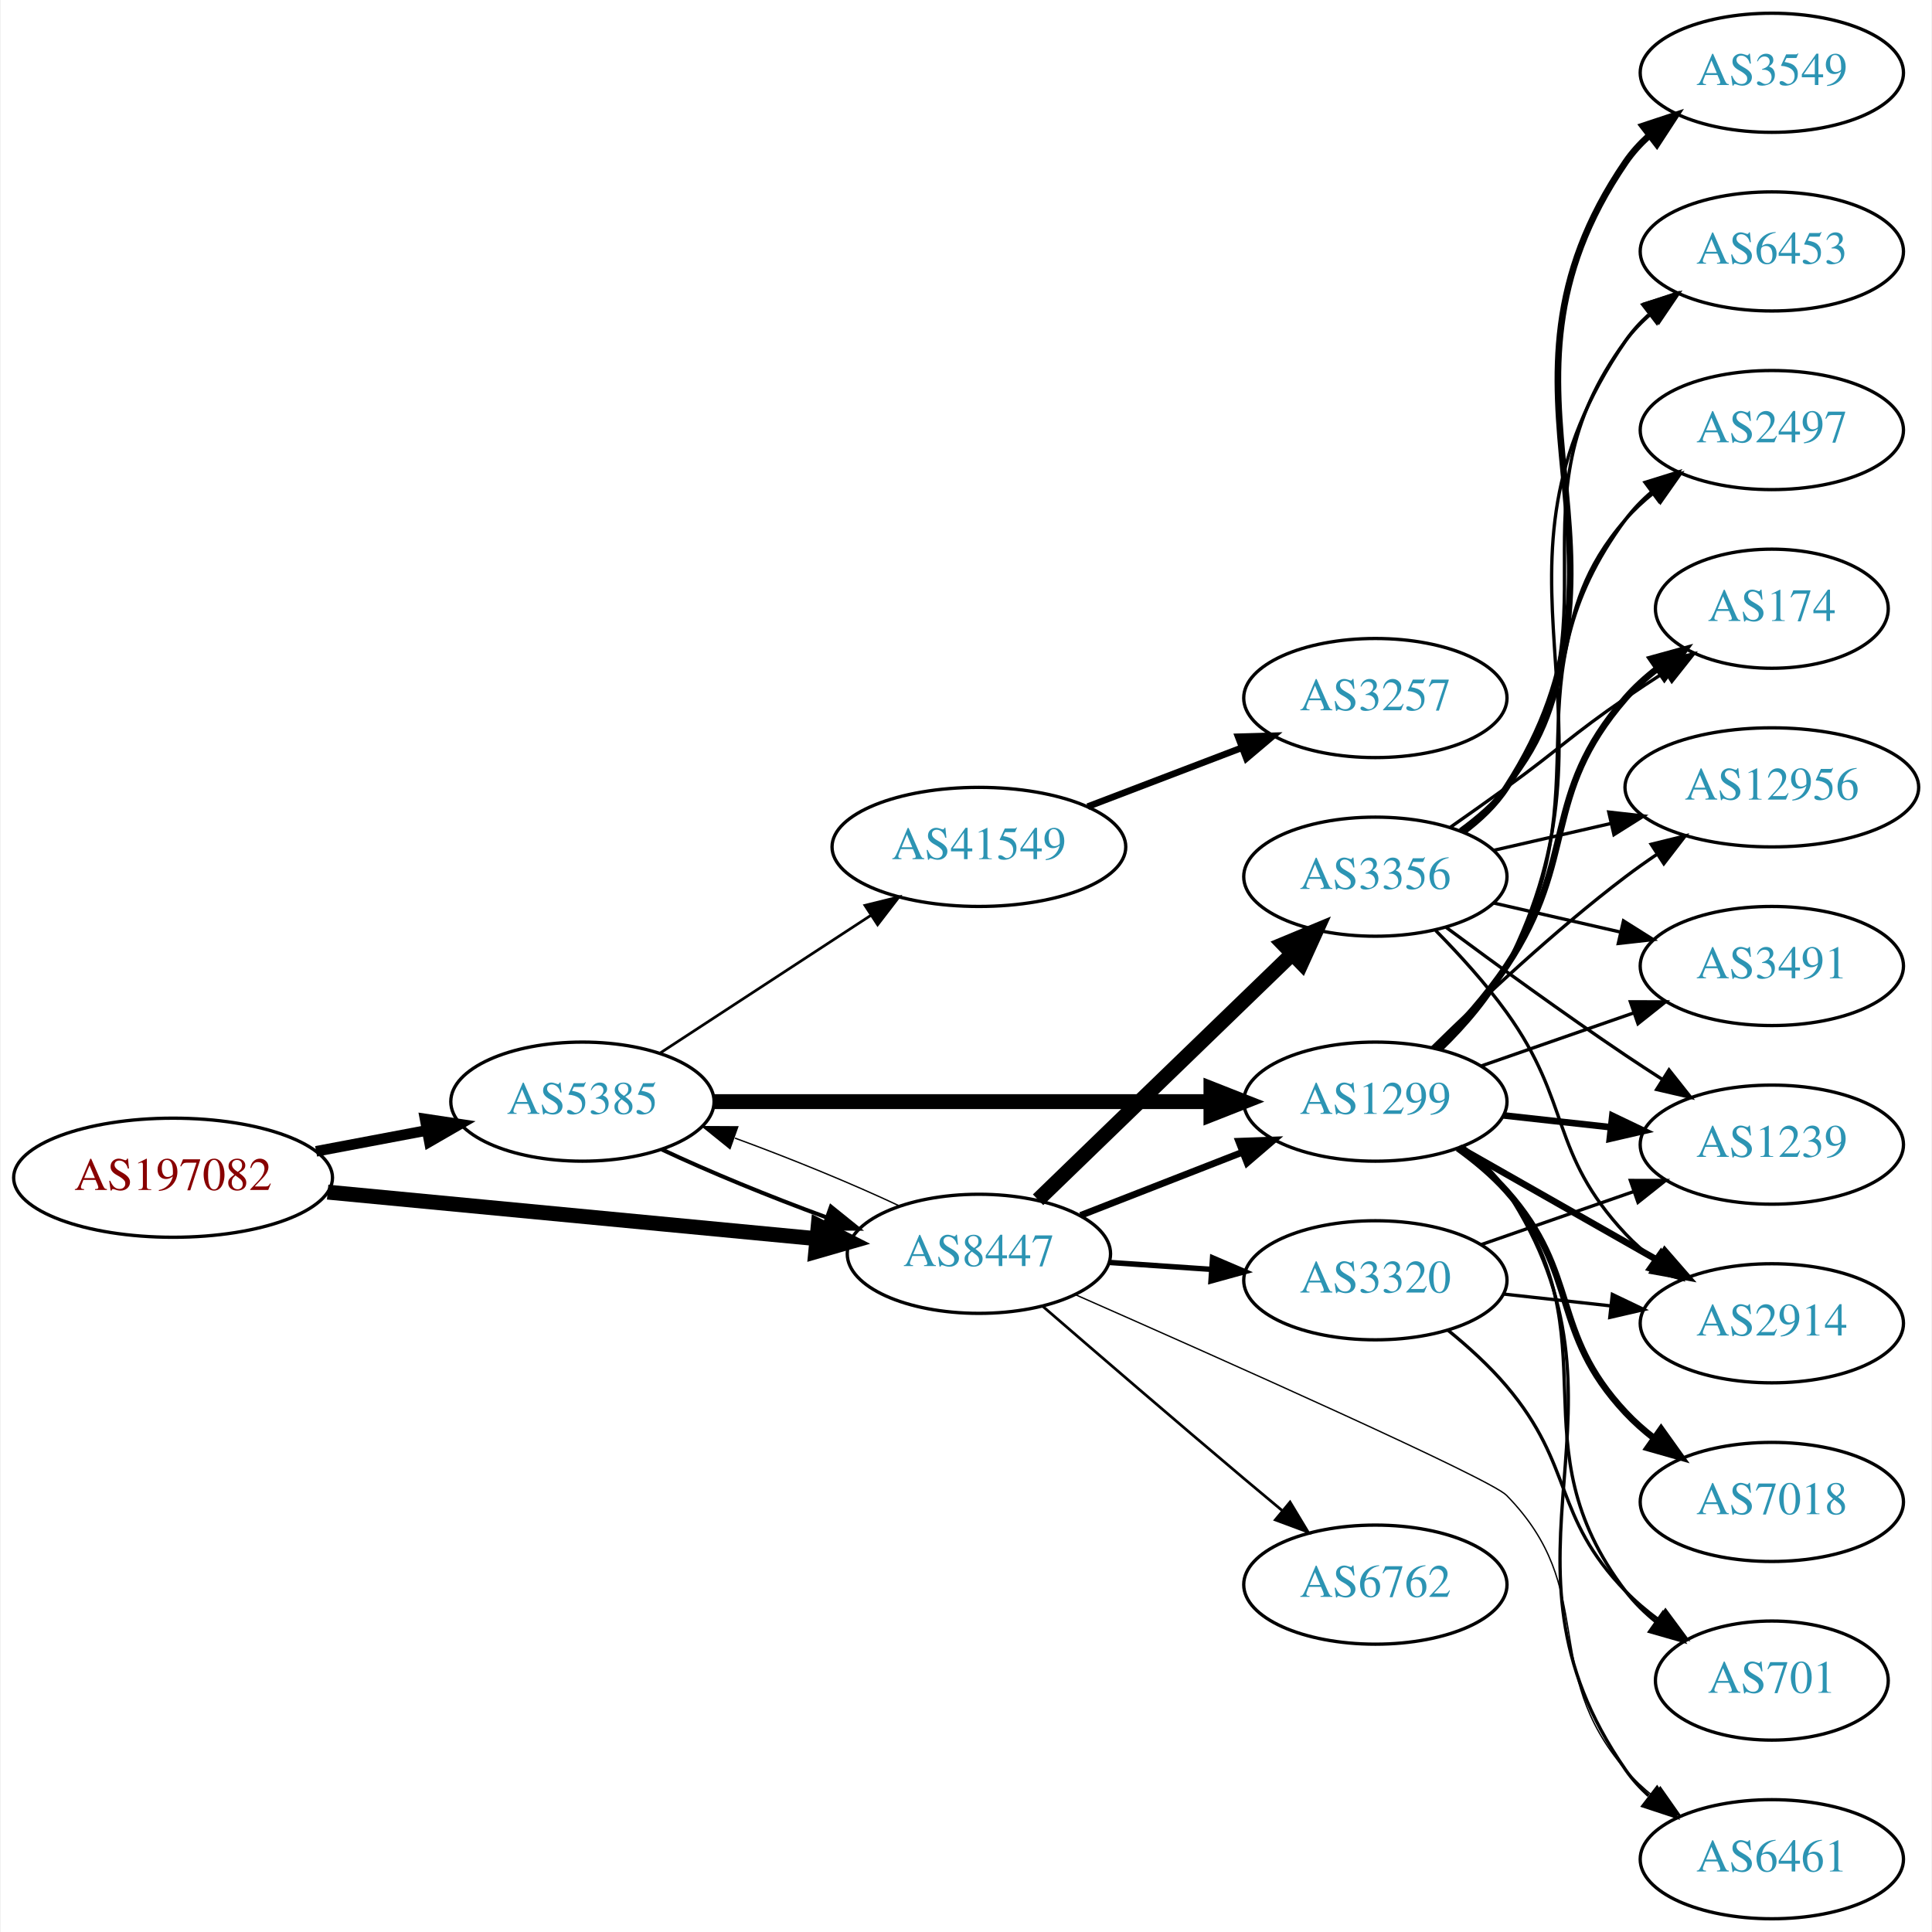
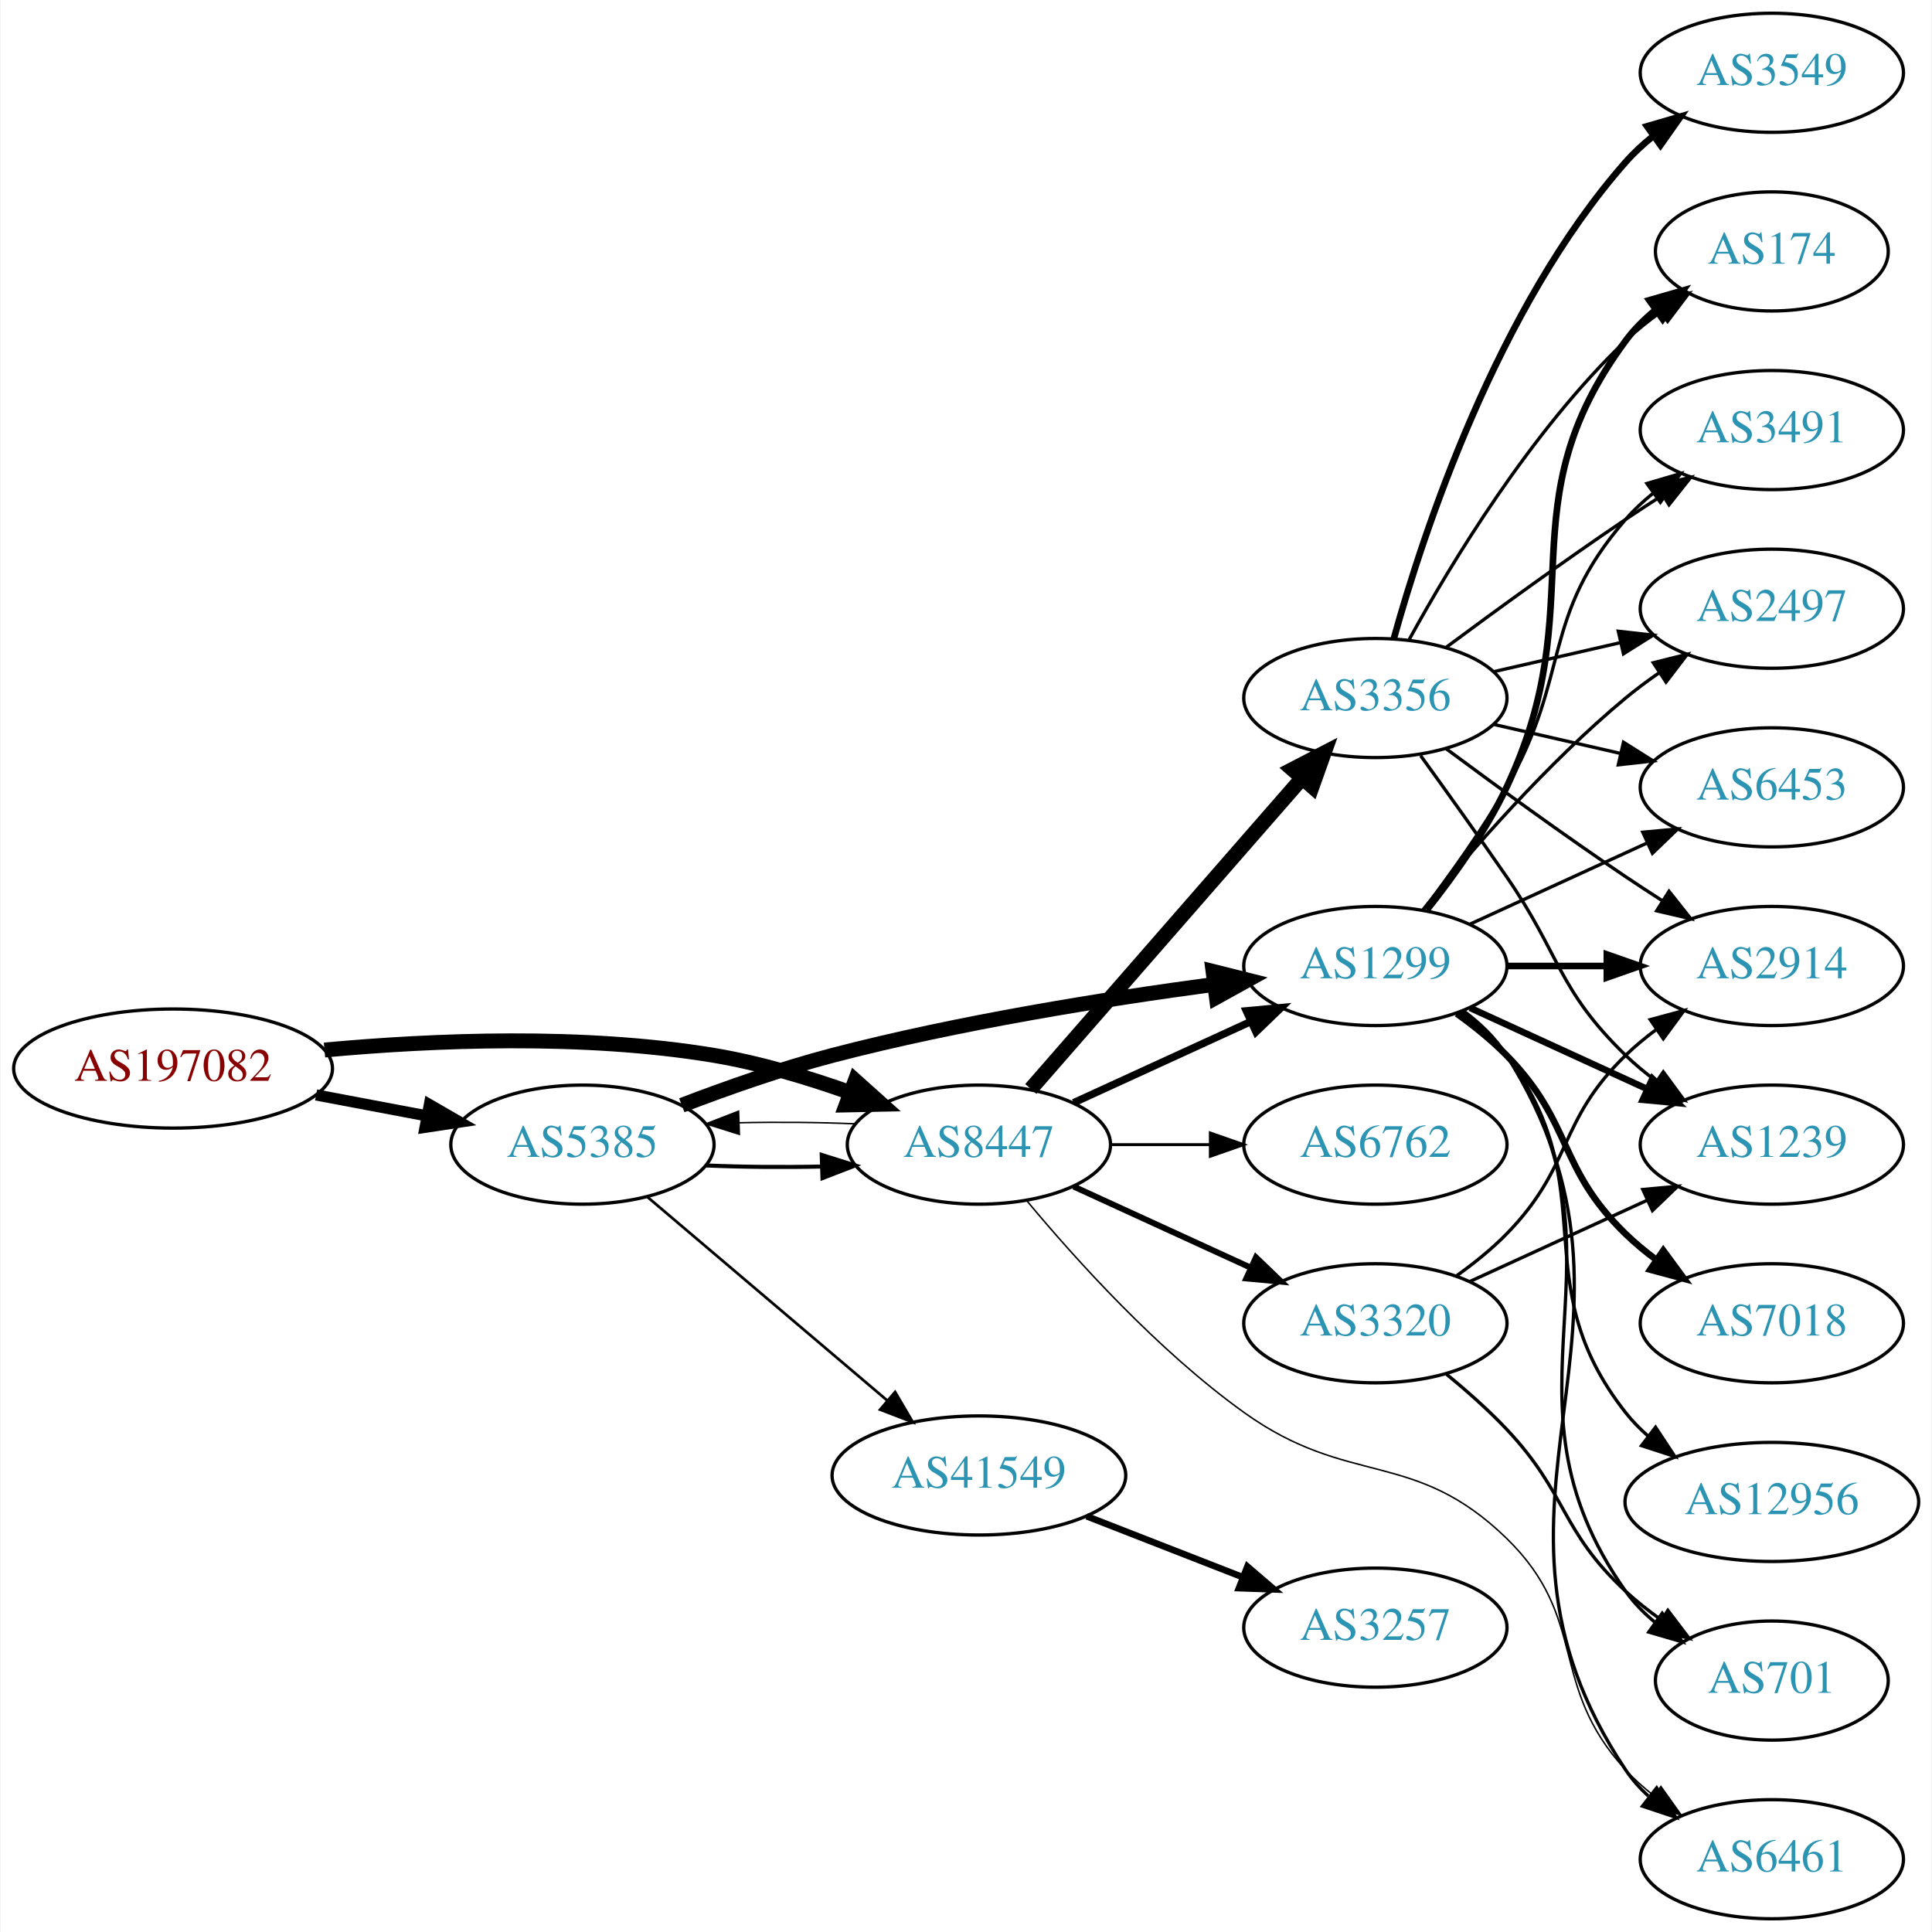
<svg xmlns="http://www.w3.org/2000/svg" xmlns:xlink="http://www.w3.org/1999/xlink" width="584pt" height="584pt" viewBox="0.00 0.00 583.56 584.00">
  <g id="graph0" class="graph" transform="scale(1 1) rotate(0) translate(4 580)">
    <polygon fill="white" stroke="none" points="-4,4 -4,-580 579.562,-580 579.562,4 -4,4" />
    <g id="node1" class="node">
      <g id="a_node1">
        <a xlink:href="/asn/197082" xlink:title="AS197082 ~ Zuers.net Betriebs GmbH [AT]">
-           <ellipse fill="#ffffff" stroke="black" cx="48.096" cy="-224" rx="48.192" ry="18" />
-           <text text-anchor="middle" x="48.096" y="-220.3" font-family="Times,serif" font-size="14.00" fill="#880000">AS197082</text>
+           <ellipse fill="#ffffff" stroke="black" cx="48.096" cy="-257" rx="48.192" ry="18" />
+           <text text-anchor="middle" x="48.096" y="-253.3" font-family="Times,serif" font-size="14.00" fill="#880000">AS197082</text>
        </a>
      </g>
    </g>
    <g id="node2" class="node">
      <g id="a_node2">
        <a xlink:href="/asn/5385" xlink:title="AS5385 ~ Russmedia IT GmbH [AT]">
-           <ellipse fill="#ffffff" stroke="black" cx="171.838" cy="-247" rx="39.794" ry="18" />
-           <text text-anchor="middle" x="171.838" y="-243.3" font-family="Times,serif" font-size="14.00" fill="#2c94b3">AS5385</text>
+           <ellipse fill="#ffffff" stroke="black" cx="171.838" cy="-234" rx="39.794" ry="18" />
+           <text text-anchor="middle" x="171.838" y="-230.3" font-family="Times,serif" font-size="14.00" fill="#2c94b3">AS5385</text>
        </a>
      </g>
    </g>
    <g id="edge1" class="edge">
-       <path fill="none" stroke="black" stroke-width="3.214" d="M91.334,-231.98C102.165,-234.026 113.868,-236.237 124.877,-238.317" />
-       <polygon fill="black" stroke="black" stroke-width="3.214" points="124.272,-241.764 134.748,-240.182 125.571,-234.886 124.272,-241.764" />
+       <path fill="none" stroke="black" stroke-width="3.375" d="M91.334,-249.02C102.165,-246.974 113.868,-244.763 124.877,-242.683" />
+       <polygon fill="black" stroke="black" stroke-width="3.375" points="125.571,-246.114 134.748,-240.818 124.272,-239.236 125.571,-246.114" />
    </g>
    <g id="node3" class="node">
      <g id="a_node3">
        <a xlink:href="/asn/8447" xlink:title="AS8447 ~ A1 Telekom Austria AG [AT]">
-           <ellipse fill="#ffffff" stroke="black" cx="291.681" cy="-201" rx="39.794" ry="18" />
-           <text text-anchor="middle" x="291.681" y="-197.3" font-family="Times,serif" font-size="14.00" fill="#2c94b3">AS8447</text>
+           <ellipse fill="#ffffff" stroke="black" cx="291.681" cy="-234" rx="39.794" ry="18" />
+           <text text-anchor="middle" x="291.681" y="-230.3" font-family="Times,serif" font-size="14.00" fill="#2c94b3">AS8447</text>
        </a>
      </g>
    </g>
    <g id="edge2" class="edge">
-       <path fill="none" stroke="black" stroke-width="4.5" d="M94.82,-219.647C137.029,-215.628 199.498,-209.681 242.477,-205.589" />
-       <polygon fill="black" stroke="black" stroke-width="4.5" points="243.107,-209.485 252.689,-204.617 242.361,-201.645 243.107,-209.485" />
-     </g>
-     <g id="edge4" class="edge">
-       <path fill="none" stroke="black" stroke-width="1.227" d="M195.839,-232.541C209.949,-225.882 228.503,-218.271 245.456,-212.068" />
-       <polygon fill="black" stroke="black" stroke-width="1.227" points="246.96,-215.248 255.207,-208.597 244.612,-208.654 246.96,-215.248" />
+       <path fill="none" stroke="black" stroke-width="4.5" d="M93.867,-262.601C126.657,-265.616 172.117,-267.526 211.484,-261 225.302,-258.709 239.946,-254.314 252.834,-249.724" />
+       <polygon fill="black" stroke="black" stroke-width="4.5" points="254.3,-253.38 262.304,-246.208 251.559,-245.997 254.3,-253.38" />
+     </g>
+     <g id="edge3" class="edge">
+       <path fill="none" stroke="black" stroke-width="1.227" d="M209.156,-227.712C220.245,-227.236 232.592,-227.128 244.255,-227.387" />
+       <polygon fill="black" stroke="black" stroke-width="1.227" points="244.172,-230.886 254.279,-227.709 244.397,-223.889 244.172,-230.886" />
    </g>
    <g id="node4" class="node">
      <g id="a_node4">
        <a xlink:href="/asn/1299" xlink:title="AS1299 ~ Telia Carrier [EU]">
-           <ellipse fill="#ffffff" stroke="black" cx="411.523" cy="-247" rx="39.794" ry="18" />
-           <text text-anchor="middle" x="411.523" y="-243.3" font-family="Times,serif" font-size="14.00" fill="#2c94b3">AS1299</text>
-         </a>
-       </g>
-     </g>
-     <g id="edge3" class="edge">
-       <path fill="none" stroke="black" stroke-width="4.5" d="M211.555,-247C252.474,-247 317.114,-247 361.548,-247" />
-       <polygon fill="black" stroke="black" stroke-width="4.5" points="361.822,-250.938 371.822,-247 361.822,-243.063 361.822,-250.938" />
+           <ellipse fill="#ffffff" stroke="black" cx="411.523" cy="-288" rx="39.794" ry="18" />
+           <text text-anchor="middle" x="411.523" y="-284.3" font-family="Times,serif" font-size="14.00" fill="#2c94b3">AS1299</text>
+         </a>
+       </g>
+     </g>
+     <g id="edge4" class="edge">
+       <path fill="none" stroke="black" stroke-width="4.5" d="M201.873,-245.903C215.53,-251.138 232.151,-256.993 247.484,-261 285.683,-270.981 329.923,-278.033 362.674,-282.421" />
+       <polygon fill="black" stroke="black" stroke-width="4.5" points="362.456,-286.364 372.881,-283.753 363.475,-278.555 362.456,-286.364" />
    </g>
    <g id="node5" class="node">
      <g id="a_node5">
        <a xlink:href="/asn/41549" xlink:title="AS41549 ~ EWB-Cable-Network-AS [CH]">
-           <ellipse fill="#ffffff" stroke="black" cx="291.681" cy="-324" rx="44.393" ry="18" />
-           <text text-anchor="middle" x="291.681" y="-320.3" font-family="Times,serif" font-size="14.00" fill="#2c94b3">AS41549</text>
+           <ellipse fill="#ffffff" stroke="black" cx="291.681" cy="-134" rx="44.393" ry="18" />
+           <text text-anchor="middle" x="291.681" y="-130.3" font-family="Times,serif" font-size="14.00" fill="#2c94b3">AS41549</text>
        </a>
      </g>
    </g>
    <g id="edge5" class="edge">
-       <path fill="none" stroke="black" stroke-width="0.818" d="M195.281,-261.664C213.314,-273.447 238.862,-290.141 258.982,-303.288" />
-       <polygon fill="black" stroke="black" stroke-width="0.818" points="257.23,-306.324 267.516,-308.864 261.059,-300.464 257.23,-306.324" />
-     </g>
-     <g id="edge21" class="edge">
-       <path fill="none" stroke="black" stroke-width="0.409" d="M267.631,-215.482C253.496,-222.15 234.914,-229.77 217.95,-235.973" />
-       <polygon fill="black" stroke="black" stroke-width="0.409" points="216.443,-232.794 208.195,-239.444 218.789,-239.389 216.443,-232.794" />
-     </g>
-     <g id="edge18" class="edge">
-       <path fill="none" stroke="black" stroke-width="2.045" d="M322.417,-212.608C337.211,-218.382 355.288,-225.439 371.21,-231.654" />
-       <polygon fill="black" stroke="black" stroke-width="2.045" points="370.208,-235.02 380.796,-235.396 372.753,-228.499 370.208,-235.02" />
-     </g>
-     <g id="node13" class="node">
-       <g id="a_node13">
+       <path fill="none" stroke="black" stroke-width="0.818" d="M191.51,-218.155C211.047,-201.576 241.892,-175.401 263.995,-156.645" />
+       <polygon fill="black" stroke="black" stroke-width="0.818" points="266.345,-159.241 271.705,-150.102 261.816,-153.904 266.345,-159.241" />
+     </g>
+     <g id="edge9" class="edge">
+       <path fill="none" stroke="black" stroke-width="0.45" d="M254.279,-240.291C243.184,-240.765 230.835,-240.872 219.176,-240.611" />
+       <polygon fill="black" stroke="black" stroke-width="0.45" points="219.264,-237.112 209.156,-240.288 219.038,-244.109 219.264,-237.112" />
+     </g>
+     <g id="edge10" class="edge">
+       <path fill="none" stroke="black" stroke-width="2.25" d="M320.309,-246.661C336.266,-253.973 356.537,-263.261 373.82,-271.181" />
+       <polygon fill="black" stroke="black" stroke-width="2.25" points="372.518,-274.435 383.067,-275.419 375.434,-268.071 372.518,-274.435" />
+     </g>
+     <g id="node6" class="node">
+       <g id="a_node6">
+         <a xlink:href="/asn/3356" xlink:title="AS3356 ~ Level 3 Parent, LLC [US]">
+           <ellipse fill="#ffffff" stroke="black" cx="411.523" cy="-369" rx="39.794" ry="18" />
+           <text text-anchor="middle" x="411.523" y="-365.3" font-family="Times,serif" font-size="14.00" fill="#2c94b3">AS3356</text>
+         </a>
+       </g>
+     </g>
+     <g id="edge6" class="edge">
+       <path fill="none" stroke="black" stroke-width="4.5" d="M307.367,-250.825C327.944,-274.397 365.481,-317.4 389.154,-344.52" />
+       <polygon fill="black" stroke="black" stroke-width="4.5" points="386.479,-347.443 396.022,-352.387 392.412,-342.264 386.479,-347.443" />
+     </g>
+     <g id="node7" class="node">
+       <g id="a_node7">
+         <a xlink:href="/asn/6762" xlink:title="AS6762 ~ TELECOM ITALIA SPARKLE S.p.A. [IT]">
+           <ellipse fill="#ffffff" stroke="black" cx="411.523" cy="-234" rx="39.794" ry="18" />
+           <text text-anchor="middle" x="411.523" y="-230.3" font-family="Times,serif" font-size="14.00" fill="#2c94b3">AS6762</text>
+         </a>
+       </g>
+     </g>
+     <g id="edge7" class="edge">
+       <path fill="none" stroke="black" stroke-width="0.9" d="M331.593,-234C341.146,-234 351.496,-234 361.459,-234" />
+       <polygon fill="black" stroke="black" stroke-width="0.9" points="361.651,-237.5 371.651,-234 361.651,-230.5 361.651,-237.5" />
+     </g>
+     <g id="node8" class="node">
+       <g id="a_node8">
+         <a xlink:href="/asn/3320" xlink:title="AS3320 ~ DTAG [DE]">
+           <ellipse fill="#ffffff" stroke="black" cx="411.523" cy="-180" rx="39.794" ry="18" />
+           <text text-anchor="middle" x="411.523" y="-176.3" font-family="Times,serif" font-size="14.00" fill="#2c94b3">AS3320</text>
+         </a>
+       </g>
+     </g>
+     <g id="edge8" class="edge">
+       <path fill="none" stroke="black" stroke-width="1.8" d="M320.309,-221.339C336.266,-214.027 356.537,-204.739 373.82,-196.819" />
+       <polygon fill="black" stroke="black" stroke-width="1.8" points="375.434,-199.929 383.067,-192.581 372.518,-193.565 375.434,-199.929" />
+     </g>
+     <g id="node9" class="node">
+       <g id="a_node9">
        <a xlink:href="/asn/6461" xlink:title="AS6461 ~ Zayo Bandwidth [US]">
          <ellipse fill="#ffffff" stroke="black" cx="531.366" cy="-18" rx="39.794" ry="18" />
          <text text-anchor="middle" x="531.366" y="-14.3" font-family="Times,serif" font-size="14.00" fill="#2c94b3">AS6461</text>
        </a>
      </g>
    </g>
+     <g id="edge11" class="edge">
+       <path fill="none" stroke="black" stroke-width="0.45" d="M306.125,-217.09C320.837,-199.405 345.819,-171.673 371.877,-153 403.642,-130.237 423.151,-142.242 451.17,-115 476.252,-90.612 463.488,-70.75 487.17,-45 489.714,-42.233 492.604,-39.641 495.655,-37.242" />
+       <polygon fill="black" stroke="black" stroke-width="0.45" points="497.836,-39.986 503.979,-31.354 493.794,-34.271 497.836,-39.986" />
+     </g>
+     <g id="edge28" class="edge">
+       <path fill="none" stroke="black" d="M438.049,-274.528C443.094,-270.777 447.849,-266.26 451.17,-261 503.119,-178.7 433.131,-125.944 487.17,-45 489.085,-42.131 491.419,-39.51 494,-37.128" />
+       <polygon fill="black" stroke="black" points="496.551,-39.579 502.311,-30.687 492.263,-34.046 496.551,-39.579" />
+     </g>
+     <g id="node11" class="node">
+       <g id="a_node11">
+         <a xlink:href="/asn/2914" xlink:title="AS2914 ~ NTT America, Inc. [US]">
+           <ellipse fill="#ffffff" stroke="black" cx="531.366" cy="-288" rx="39.794" ry="18" />
+           <text text-anchor="middle" x="531.366" y="-284.3" font-family="Times,serif" font-size="14.00" fill="#2c94b3">AS2914</text>
+         </a>
+       </g>
+     </g>
+     <g id="edge19" class="edge">
+       <path fill="none" stroke="black" stroke-width="2" d="M451.436,-288C460.989,-288 471.339,-288 481.301,-288" />
+       <polygon fill="black" stroke="black" stroke-width="2" points="481.494,-291.5 491.494,-288 481.494,-284.5 481.494,-291.5" />
+     </g>
+     <g id="node12" class="node">
+       <g id="a_node12">
+         <a xlink:href="/asn/174" xlink:title="AS174 ~ Cogent Communications [US]">
+           <ellipse fill="#ffffff" stroke="black" cx="531.366" cy="-504" rx="35.194" ry="18" />
+           <text text-anchor="middle" x="531.366" y="-500.3" font-family="Times,serif" font-size="14.00" fill="#2c94b3">AS174</text>
+         </a>
+       </g>
+     </g>
    <g id="edge20" class="edge">
-       <path fill="none" stroke="black" stroke-width="0.409" d="M321.002,-188.583C365.249,-169.095 446.258,-133.022 451.17,-128 479.282,-99.251 460.938,-75.475 487.17,-45 489.622,-42.151 492.45,-39.504 495.462,-37.071" />
-       <polygon fill="black" stroke="black" stroke-width="0.409" points="497.65,-39.809 503.733,-31.134 493.568,-34.122 497.65,-39.809" />
+       <path fill="none" stroke="black" stroke-width="2" d="M427.123,-304.991C435.211,-315.155 444.872,-328.655 451.17,-342 477.669,-398.159 450.266,-427.059 487.17,-477 489.712,-480.441 492.836,-483.545 496.231,-486.318" />
+       <polygon fill="black" stroke="black" stroke-width="2" points="494.318,-489.252 504.498,-492.186 498.37,-483.544 494.318,-489.252" />
+     </g>
+     <g id="node13" class="node">
+       <g id="a_node13">
+         <a xlink:href="/asn/3491" xlink:title="AS3491 ~ PCCW Global, Inc. [US]">
+           <ellipse fill="#ffffff" stroke="black" cx="531.366" cy="-450" rx="39.794" ry="18" />
+           <text text-anchor="middle" x="531.366" y="-446.3" font-family="Times,serif" font-size="14.00" fill="#2c94b3">AS3491</text>
+         </a>
+       </g>
+     </g>
+     <g id="edge26" class="edge">
+       <path fill="none" stroke="black" d="M425.984,-304.913C433.877,-315.27 443.727,-328.992 451.17,-342 470.734,-376.194 461.336,-393.258 487.17,-423 489.634,-425.838 492.471,-428.477 495.489,-430.906" />
+       <polygon fill="black" stroke="black" points="493.599,-433.858 503.767,-436.836 497.676,-428.167 493.599,-433.858" />
+     </g>
+     <g id="node14" class="node">
+       <g id="a_node14">
+         <a xlink:href="/asn/2497" xlink:title="AS2497 ~ Internet Initiative Japan Inc. [JP]">
+           <ellipse fill="#ffffff" stroke="black" cx="531.366" cy="-396" rx="39.794" ry="18" />
+           <text text-anchor="middle" x="531.366" y="-392.3" font-family="Times,serif" font-size="14.00" fill="#2c94b3">AS2497</text>
+         </a>
+       </g>
+     </g>
+     <g id="edge24" class="edge">
+       <path fill="none" stroke="black" d="M425.942,-305.065C440.057,-322.375 463.471,-349.345 487.17,-369 490.386,-371.668 493.886,-374.27 497.457,-376.741" />
+       <polygon fill="black" stroke="black" points="495.535,-379.666 505.813,-382.236 499.381,-373.817 495.535,-379.666" />
+     </g>
+     <g id="node15" class="node">
+       <g id="a_node15">
+         <a xlink:href="/asn/6453" xlink:title="AS6453 ~ TATA COMMUNICATIONS (AMERICA) INC [US]">
+           <ellipse fill="#ffffff" stroke="black" cx="531.366" cy="-342" rx="39.794" ry="18" />
+           <text text-anchor="middle" x="531.366" y="-338.3" font-family="Times,serif" font-size="14.00" fill="#2c94b3">AS6453</text>
+         </a>
+       </g>
+     </g>
+     <g id="edge22" class="edge">
+       <path fill="none" stroke="black" d="M440.152,-300.661C456.109,-307.973 476.379,-317.261 493.662,-325.181" />
+       <polygon fill="black" stroke="black" points="492.361,-328.435 502.91,-329.419 495.277,-322.071 492.361,-328.435" />
    </g>
    <g id="node16" class="node">
      <g id="a_node16">
-         <a xlink:href="/asn/3356" xlink:title="AS3356 ~ Level 3 Parent, LLC [US]">
-           <ellipse fill="#ffffff" stroke="black" cx="411.523" cy="-315" rx="39.794" ry="18" />
-           <text text-anchor="middle" x="411.523" y="-311.3" font-family="Times,serif" font-size="14.00" fill="#2c94b3">AS3356</text>
-         </a>
-       </g>
-     </g>
-     <g id="edge16" class="edge">
-       <path fill="none" stroke="black" stroke-width="4.5" d="M309.564,-217.333C329.691,-236.804 363.472,-269.484 386.361,-291.626" />
-       <polygon fill="black" stroke="black" stroke-width="4.5" points="383.745,-294.574 393.67,-298.697 389.221,-288.914 383.745,-294.574" />
+         <a xlink:href="/asn/1239" xlink:title="AS1239 ~ Sprint [US]">
+           <ellipse fill="#ffffff" stroke="black" cx="531.366" cy="-234" rx="39.794" ry="18" />
+           <text text-anchor="middle" x="531.366" y="-230.3" font-family="Times,serif" font-size="14.00" fill="#2c94b3">AS1239</text>
+         </a>
+       </g>
+     </g>
+     <g id="edge25" class="edge">
+       <path fill="none" stroke="black" stroke-width="2" d="M440.152,-275.339C456.109,-268.027 476.379,-258.739 493.662,-250.819" />
+       <polygon fill="black" stroke="black" stroke-width="2" points="495.277,-253.929 502.91,-246.581 492.361,-247.565 495.277,-253.929" />
    </g>
    <g id="node17" class="node">
      <g id="a_node17">
-         <a xlink:href="/asn/6762" xlink:title="AS6762 ~ TELECOM ITALIA SPARKLE S.p.A. [IT]">
-           <ellipse fill="#ffffff" stroke="black" cx="411.523" cy="-101" rx="39.794" ry="18" />
-           <text text-anchor="middle" x="411.523" y="-97.3" font-family="Times,serif" font-size="14.00" fill="#2c94b3">AS6762</text>
-         </a>
-       </g>
-     </g>
-     <g id="edge17" class="edge">
-       <path fill="none" stroke="black" stroke-width="0.818" d="M310.846,-185.242C326.847,-171.4 350.818,-150.757 371.877,-133 375.593,-129.866 379.527,-126.577 383.405,-123.351" />
-       <polygon fill="black" stroke="black" stroke-width="0.818" points="385.739,-125.962 391.202,-116.884 381.271,-120.574 385.739,-125.962" />
+         <a xlink:href="/asn/7018" xlink:title="AS7018 ~ AT&amp;T Services, Inc. [US]">
+           <ellipse fill="#ffffff" stroke="black" cx="531.366" cy="-180" rx="39.794" ry="18" />
+           <text text-anchor="middle" x="531.366" y="-176.3" font-family="Times,serif" font-size="14.00" fill="#2c94b3">AS7018</text>
+         </a>
+       </g>
+     </g>
+     <g id="edge21" class="edge">
+       <path fill="none" stroke="black" stroke-width="2" d="M436.117,-273.611C441.373,-269.852 446.705,-265.563 451.17,-261 471.342,-240.383 466.476,-227.094 487.17,-207 490.015,-204.237 493.189,-201.614 496.489,-199.166" />
+       <polygon fill="black" stroke="black" stroke-width="2" points="498.554,-201.994 504.837,-193.462 494.605,-196.214 498.554,-201.994" />
    </g>
    <g id="node18" class="node">
      <g id="a_node18">
-         <a xlink:href="/asn/3320" xlink:title="AS3320 ~ DTAG [DE]">
-           <ellipse fill="#ffffff" stroke="black" cx="411.523" cy="-193" rx="39.794" ry="18" />
-           <text text-anchor="middle" x="411.523" y="-189.3" font-family="Times,serif" font-size="14.00" fill="#2c94b3">AS3320</text>
-         </a>
-       </g>
-     </g>
-     <g id="edge19" class="edge">
-       <path fill="none" stroke="black" stroke-width="1.636" d="M330.941,-198.403C340.82,-197.732 351.586,-197.001 361.916,-196.3" />
-       <polygon fill="black" stroke="black" stroke-width="1.636" points="362.312,-199.781 372.052,-195.612 361.838,-192.797 362.312,-199.781" />
-     </g>
-     <g id="node6" class="node">
-       <g id="a_node6">
-         <a xlink:href="/asn/174" xlink:title="AS174 ~ Cogent Communications [US]">
-           <ellipse fill="#ffffff" stroke="black" cx="531.366" cy="-396" rx="35.194" ry="18" />
-           <text text-anchor="middle" x="531.366" y="-392.3" font-family="Times,serif" font-size="14.00" fill="#2c94b3">AS174</text>
-         </a>
-       </g>
-     </g>
-     <g id="edge6" class="edge">
-       <path fill="none" stroke="black" stroke-width="2" d="M430.08,-263.054C437.236,-270.212 445.21,-279.041 451.17,-288 472.991,-320.8 461.336,-339.258 487.17,-369 489.975,-372.23 493.263,-375.203 496.75,-377.902" />
-       <polygon fill="black" stroke="black" stroke-width="2" points="494.902,-380.879 505.117,-383.69 498.885,-375.122 494.902,-380.879" />
-     </g>
-     <g id="node7" class="node">
-       <g id="a_node7">
-         <a xlink:href="/asn/2914" xlink:title="AS2914 ~ NTT America, Inc. [US]">
-           <ellipse fill="#ffffff" stroke="black" cx="531.366" cy="-180" rx="39.794" ry="18" />
-           <text text-anchor="middle" x="531.366" y="-176.3" font-family="Times,serif" font-size="14.00" fill="#2c94b3">AS2914</text>
-         </a>
-       </g>
-     </g>
-     <g id="edge7" class="edge">
-       <path fill="none" stroke="black" stroke-width="2" d="M436.94,-233.118C454.4,-223.191 478.1,-209.716 497.261,-198.822" />
-       <polygon fill="black" stroke="black" stroke-width="2" points="499.017,-201.85 505.98,-193.865 495.557,-195.765 499.017,-201.85" />
-     </g>
-     <g id="node8" class="node">
-       <g id="a_node8">
-         <a xlink:href="/asn/12956" xlink:title="AS12956 ~ TELXIUS [ES]">
-           <ellipse fill="#ffffff" stroke="black" cx="531.366" cy="-342" rx="44.393" ry="18" />
-           <text text-anchor="middle" x="531.366" y="-338.3" font-family="Times,serif" font-size="14.00" fill="#2c94b3">AS12956</text>
-         </a>
-       </g>
-     </g>
-     <g id="edge8" class="edge">
-       <path fill="none" stroke="black" d="M428.671,-263.296C443.308,-277.671 465.797,-298.795 487.17,-315 490.165,-317.271 493.356,-319.532 496.595,-321.724" />
-       <polygon fill="black" stroke="black" points="494.894,-324.793 505.182,-327.323 498.718,-318.929 494.894,-324.793" />
-     </g>
-     <g id="node9" class="node">
-       <g id="a_node9">
-         <a xlink:href="/asn/3491" xlink:title="AS3491 ~ PCCW Global, Inc. [US]">
-           <ellipse fill="#ffffff" stroke="black" cx="531.366" cy="-288" rx="39.794" ry="18" />
-           <text text-anchor="middle" x="531.366" y="-284.3" font-family="Times,serif" font-size="14.00" fill="#2c94b3">AS3491</text>
-         </a>
-       </g>
-     </g>
-     <g id="edge9" class="edge">
-       <path fill="none" stroke="black" d="M443.485,-257.772C457.582,-262.677 474.458,-268.548 489.571,-273.807" />
-       <polygon fill="black" stroke="black" points="488.607,-277.177 499.202,-277.157 490.907,-270.566 488.607,-277.177" />
-     </g>
-     <g id="node10" class="node">
-       <g id="a_node10">
-         <a xlink:href="/asn/7018" xlink:title="AS7018 ~ AT&amp;T Services, Inc. [US]">
-           <ellipse fill="#ffffff" stroke="black" cx="531.366" cy="-126" rx="39.794" ry="18" />
-           <text text-anchor="middle" x="531.366" y="-122.3" font-family="Times,serif" font-size="14.00" fill="#2c94b3">AS7018</text>
-         </a>
-       </g>
-     </g>
-     <g id="edge10" class="edge">
-       <path fill="none" stroke="black" stroke-width="2" d="M436.438,-232.91C441.681,-229.14 446.926,-224.77 451.17,-220 473.637,-194.743 464.063,-177.674 487.17,-153 489.739,-150.257 492.645,-147.68 495.707,-145.29" />
-       <polygon fill="black" stroke="black" stroke-width="2" points="497.886,-148.036 504.046,-139.415 493.855,-142.313 497.886,-148.036" />
-     </g>
-     <g id="node11" class="node">
-       <g id="a_node11">
-         <a xlink:href="/asn/6453" xlink:title="AS6453 ~ TATA COMMUNICATIONS (AMERICA) INC [US]">
-           <ellipse fill="#ffffff" stroke="black" cx="531.366" cy="-504" rx="39.794" ry="18" />
-           <text text-anchor="middle" x="531.366" y="-500.3" font-family="Times,serif" font-size="14.00" fill="#2c94b3">AS6453</text>
-         </a>
-       </g>
-     </g>
-     <g id="edge11" class="edge">
-       <path fill="none" stroke="black" d="M431.522,-262.831C438.737,-269.824 446.366,-278.591 451.17,-288 490.051,-364.159 438.874,-406.434 487.17,-477 489.118,-479.846 491.475,-482.452 494.071,-484.824" />
-       <polygon fill="black" stroke="black" points="492.35,-487.917 502.407,-491.249 496.623,-482.372 492.35,-487.917" />
-     </g>
-     <g id="node12" class="node">
-       <g id="a_node12">
        <a xlink:href="/asn/701" xlink:title="AS701 ~ UUNET [US]">
          <ellipse fill="#ffffff" stroke="black" cx="531.366" cy="-72" rx="35.194" ry="18" />
          <text text-anchor="middle" x="531.366" y="-68.3" font-family="Times,serif" font-size="14.00" fill="#2c94b3">AS701</text>
        </a>
      </g>
    </g>
-     <g id="edge12" class="edge">
-       <path fill="none" stroke="black" d="M437.575,-233.207C442.645,-229.473 447.53,-225.044 451.17,-220 484.002,-174.502 453.184,-143.644 487.17,-99 489.761,-95.596 492.915,-92.514 496.328,-89.755" />
-       <polygon fill="black" stroke="black" points="498.466,-92.529 504.613,-83.9 494.427,-86.812 498.466,-92.529" />
-     </g>
-     <g id="edge13" class="edge">
-       <path fill="none" stroke="black" d="M437.903,-233.433C442.956,-229.687 447.751,-225.197 451.17,-220 494.815,-153.664 441.842,-110.198 487.17,-45 489.138,-42.168 491.51,-39.572 494.116,-37.207" />
-       <polygon fill="black" stroke="black" points="496.668,-39.66 502.467,-30.793 492.404,-34.108 496.668,-39.66" />
-     </g>
-     <g id="node14" class="node">
-       <g id="a_node14">
-         <a xlink:href="/asn/2497" xlink:title="AS2497 ~ Internet Initiative Japan Inc. [JP]">
-           <ellipse fill="#ffffff" stroke="black" cx="531.366" cy="-450" rx="39.794" ry="18" />
-           <text text-anchor="middle" x="531.366" y="-446.3" font-family="Times,serif" font-size="14.00" fill="#2c94b3">AS2497</text>
-         </a>
-       </g>
-     </g>
-     <g id="edge14" class="edge">
-       <path fill="none" stroke="black" d="M431.184,-263.012C438.347,-270.032 446.029,-278.771 451.17,-288 481.388,-342.248 450.266,-373.059 487.17,-423 489.403,-426.023 492.086,-428.786 495.007,-431.293" />
-       <polygon fill="black" stroke="black" points="493.033,-434.186 503.15,-437.331 497.202,-428.563 493.033,-434.186" />
-     </g>
-     <g id="node15" class="node">
-       <g id="a_node15">
-         <a xlink:href="/asn/1239" xlink:title="AS1239 ~ Sprint [US]">
-           <ellipse fill="#ffffff" stroke="black" cx="531.366" cy="-234" rx="39.794" ry="18" />
-           <text text-anchor="middle" x="531.366" y="-230.3" font-family="Times,serif" font-size="14.00" fill="#2c94b3">AS1239</text>
-         </a>
-       </g>
-     </g>
-     <g id="edge15" class="edge">
-       <path fill="none" stroke="black" stroke-width="2" d="M450.133,-242.851C460.444,-241.713 471.762,-240.465 482.562,-239.274" />
-       <polygon fill="black" stroke="black" stroke-width="2" points="483.153,-242.73 492.709,-238.154 482.385,-235.772 483.153,-242.73" />
+     <g id="edge23" class="edge">
+       <path fill="none" stroke="black" d="M437.842,-274.393C442.898,-270.649 447.71,-266.169 451.17,-261 492.194,-199.706 444.59,-159.225 487.17,-99 489.639,-95.507 492.718,-92.37 496.088,-89.579" />
+       <polygon fill="black" stroke="black" points="498.226,-92.352 504.327,-83.69 494.156,-86.657 498.226,-92.352" />
+     </g>
+     <g id="node19" class="node">
+       <g id="a_node19">
+         <a xlink:href="/asn/12956" xlink:title="AS12956 ~ TELXIUS [ES]">
+           <ellipse fill="#ffffff" stroke="black" cx="531.366" cy="-126" rx="44.393" ry="18" />
+           <text text-anchor="middle" x="531.366" y="-122.3" font-family="Times,serif" font-size="14.00" fill="#2c94b3">AS12956</text>
+         </a>
+       </g>
+     </g>
+     <g id="edge27" class="edge">
+       <path fill="none" stroke="black" d="M437.454,-274.118C442.53,-270.389 447.448,-265.984 451.17,-261 481.441,-220.458 455.871,-192.754 487.17,-153 489.194,-150.429 491.535,-148.037 494.06,-145.826" />
+       <polygon fill="black" stroke="black" points="496.216,-148.584 502.049,-139.739 491.974,-143.016 496.216,-148.584" />
    </g>
    <g id="node20" class="node">
      <g id="a_node20">
        <a xlink:href="/asn/3257" xlink:title="AS3257 ~ GTT [DE]">
-           <ellipse fill="#ffffff" stroke="black" cx="411.523" cy="-369" rx="39.794" ry="18" />
-           <text text-anchor="middle" x="411.523" y="-365.3" font-family="Times,serif" font-size="14.00" fill="#2c94b3">AS3257</text>
-         </a>
-       </g>
-     </g>
-     <g id="edge30" class="edge">
-       <path fill="none" stroke="black" stroke-width="2" d="M324.57,-336.178C338.885,-341.644 355.916,-348.148 371.028,-353.918" />
-       <polygon fill="black" stroke="black" stroke-width="2" points="370.043,-357.289 380.634,-357.586 372.541,-350.749 370.043,-357.289" />
-     </g>
-     <g id="edge24" class="edge">
-       <path fill="none" stroke="black" d="M434.28,-330.009C439.815,-333.879 445.733,-338.064 451.17,-342 467.369,-353.729 470.675,-357.689 487.17,-369 490.965,-371.602 495.001,-374.262 499.025,-376.849" />
-       <polygon fill="black" stroke="black" points="497.39,-379.956 507.713,-382.343 501.132,-374.04 497.39,-379.956" />
-     </g>
-     <g id="edge27" class="edge">
-       <path fill="none" stroke="black" d="M429.757,-298.722C436.859,-291.527 444.879,-282.729 451.17,-274 470.933,-246.575 464.063,-231.674 487.17,-207 489.739,-204.257 492.645,-201.68 495.707,-199.29" />
-       <polygon fill="black" stroke="black" points="497.886,-202.036 504.046,-193.415 493.855,-196.313 497.886,-202.036" />
+           <ellipse fill="#ffffff" stroke="black" cx="411.523" cy="-88" rx="39.794" ry="18" />
+           <text text-anchor="middle" x="411.523" y="-84.3" font-family="Times,serif" font-size="14.00" fill="#2c94b3">AS3257</text>
+         </a>
+       </g>
    </g>
    <g id="edge29" class="edge">
-       <path fill="none" stroke="black" d="M447.242,-322.955C458.381,-325.507 470.916,-328.379 482.809,-331.104" />
-       <polygon fill="black" stroke="black" points="482.074,-334.526 492.603,-333.348 483.638,-327.703 482.074,-334.526" />
-     </g>
-     <g id="edge28" class="edge">
-       <path fill="none" stroke="black" d="M447.242,-307.045C459.242,-304.296 472.863,-301.175 485.556,-298.267" />
-       <polygon fill="black" stroke="black" points="486.522,-301.636 495.487,-295.991 484.958,-294.813 486.522,-301.636" />
-     </g>
-     <g id="edge25" class="edge">
-       <path fill="none" stroke="black" d="M437.682,-328.716C442.747,-332.455 447.602,-336.904 451.17,-342 486.783,-392.869 450.266,-427.059 487.17,-477 489.403,-480.023 492.086,-482.786 495.007,-485.293" />
-       <polygon fill="black" stroke="black" points="493.033,-488.186 503.15,-491.331 497.202,-482.563 493.033,-488.186" />
-     </g>
-     <g id="edge23" class="edge">
-       <path fill="none" stroke="black" d="M437.104,-329.156C442.198,-332.872 447.212,-337.201 451.17,-342 476.234,-372.394 461.336,-393.258 487.17,-423 489.634,-425.838 492.471,-428.477 495.489,-430.906" />
-       <polygon fill="black" stroke="black" points="493.599,-433.858 503.767,-436.836 497.676,-428.167 493.599,-433.858" />
-     </g>
-     <g id="edge26" class="edge">
-       <path fill="none" stroke="black" d="M432.853,-299.723C447.716,-288.696 468.46,-273.593 487.17,-261 490.719,-258.611 494.469,-256.161 498.217,-253.758" />
-       <polygon fill="black" stroke="black" points="500.285,-256.591 506.866,-248.288 496.544,-250.675 500.285,-256.591" />
-     </g>
-     <g id="node19" class="node">
-       <g id="a_node19">
+       <path fill="none" stroke="black" stroke-width="2" d="M324.26,-121.673C338.689,-116.04 355.929,-109.311 371.19,-103.354" />
+       <polygon fill="black" stroke="black" stroke-width="2" points="372.841,-106.466 380.884,-99.57 370.296,-99.946 372.841,-106.466" />
+     </g>
+     <g id="node10" class="node">
+       <g id="a_node10">
        <a xlink:href="/asn/3549" xlink:title="AS3549 ~ Level 3 Parent, LLC [US]">
          <ellipse fill="#ffffff" stroke="black" cx="531.366" cy="-558" rx="39.794" ry="18" />
          <text text-anchor="middle" x="531.366" y="-554.3" font-family="Times,serif" font-size="14.00" fill="#2c94b3">AS3549</text>
        </a>
      </g>
    </g>
-     <g id="edge22" class="edge">
-       <path fill="none" stroke="black" stroke-width="2" d="M437.959,-328.53C443.009,-332.278 447.789,-336.779 451.17,-342 497.644,-413.778 438.874,-460.434 487.17,-531 489.118,-533.846 491.475,-536.452 494.071,-538.824" />
-       <polygon fill="black" stroke="black" stroke-width="2" points="492.35,-541.917 502.407,-545.249 496.623,-536.372 492.35,-541.917" />
+     <g id="edge12" class="edge">
+       <path fill="none" stroke="black" stroke-width="2" d="M417.096,-386.946C426.002,-418.995 448.286,-486.842 487.17,-531 489.653,-533.821 492.503,-536.449 495.529,-538.871" />
+       <polygon fill="black" stroke="black" stroke-width="2" points="493.646,-541.828 503.818,-544.791 497.714,-536.131 493.646,-541.828" />
+     </g>
+     <g id="edge13" class="edge">
+       <path fill="none" stroke="black" d="M432.853,-353.723C447.716,-342.696 468.46,-327.593 487.17,-315 490.719,-312.611 494.469,-310.161 498.217,-307.758" />
+       <polygon fill="black" stroke="black" points="500.285,-310.591 506.866,-302.288 496.544,-304.675 500.285,-310.591" />
+     </g>
+     <g id="edge14" class="edge">
+       <path fill="none" stroke="black" d="M421.764,-386.713C434.31,-409.561 458.487,-449.611 487.17,-477 490.424,-480.107 494.09,-483.046 497.877,-485.76" />
+       <polygon fill="black" stroke="black" points="495.979,-488.701 506.245,-491.322 499.854,-482.872 495.979,-488.701" />
+     </g>
+     <g id="edge15" class="edge">
+       <path fill="none" stroke="black" d="M432.853,-384.277C447.716,-395.304 468.46,-410.407 487.17,-423 490.719,-425.389 494.469,-427.839 498.217,-430.242" />
+       <polygon fill="black" stroke="black" points="496.544,-433.325 506.866,-435.712 500.285,-427.409 496.544,-433.325" />
+     </g>
+     <g id="edge16" class="edge">
+       <path fill="none" stroke="black" d="M447.242,-376.955C459.242,-379.704 472.863,-382.825 485.556,-385.733" />
+       <polygon fill="black" stroke="black" points="484.958,-389.187 495.487,-388.009 486.522,-382.364 484.958,-389.187" />
+     </g>
+     <g id="edge17" class="edge">
+       <path fill="none" stroke="black" d="M447.242,-361.045C459.242,-358.296 472.863,-355.175 485.556,-352.267" />
+       <polygon fill="black" stroke="black" points="486.522,-355.636 495.487,-349.991 484.958,-348.813 486.522,-355.636" />
+     </g>
+     <g id="edge18" class="edge">
+       <path fill="none" stroke="black" d="M425.202,-351.594C432.818,-341.063 442.651,-327.33 451.17,-315 467.565,-291.269 466.476,-281.094 487.17,-261 490.015,-258.237 493.189,-255.614 496.489,-253.166" />
+       <polygon fill="black" stroke="black" points="498.554,-255.994 504.837,-247.462 494.605,-250.214 498.554,-255.994" />
+     </g>
+     <g id="edge30" class="edge">
+       <path fill="none" stroke="black" d="M436.117,-194.389C441.373,-198.148 446.705,-202.437 451.17,-207 471.342,-227.617 466.476,-240.906 487.17,-261 490.015,-263.763 493.189,-266.386 496.489,-268.834" />
+       <polygon fill="black" stroke="black" points="494.605,-271.786 504.837,-274.538 498.554,-266.006 494.605,-271.786" />
    </g>
    <g id="edge32" class="edge">
-       <path fill="none" stroke="black" d="M450.133,-188.851C460.444,-187.713 471.762,-186.465 482.562,-185.274" />
-       <polygon fill="black" stroke="black" points="483.153,-188.73 492.709,-184.154 482.385,-181.772 483.153,-188.73" />
-     </g>
-     <g id="edge33" class="edge">
-       <path fill="none" stroke="black" d="M433.407,-177.958C439.543,-172.969 445.991,-167.116 451.17,-161 471.761,-136.683 465.008,-121.895 487.17,-99 490.145,-95.926 493.538,-93.05 497.085,-90.406" />
-       <polygon fill="black" stroke="black" points="499.213,-93.192 505.517,-84.676 495.279,-87.402 499.213,-93.192" />
+       <path fill="none" stroke="black" d="M440.152,-192.661C456.109,-199.973 476.379,-209.261 493.662,-217.181" />
+       <polygon fill="black" stroke="black" points="492.361,-220.435 502.91,-221.419 495.277,-214.071 492.361,-220.435" />
    </g>
    <g id="edge31" class="edge">
-       <path fill="none" stroke="black" d="M443.485,-203.772C457.582,-208.677 474.458,-214.548 489.571,-219.807" />
-       <polygon fill="black" stroke="black" points="488.607,-223.177 499.202,-223.157 490.907,-216.566 488.607,-223.177" />
+       <path fill="none" stroke="black" d="M433.011,-164.604C439.131,-159.601 445.669,-153.829 451.17,-148 469.716,-128.346 467.358,-117.379 487.17,-99 490.468,-95.94 494.161,-93.03 497.963,-90.331" />
+       <polygon fill="black" stroke="black" points="499.937,-93.222 506.345,-84.784 496.074,-87.384 499.937,-93.222" />
    </g>
  </g>
</svg>
